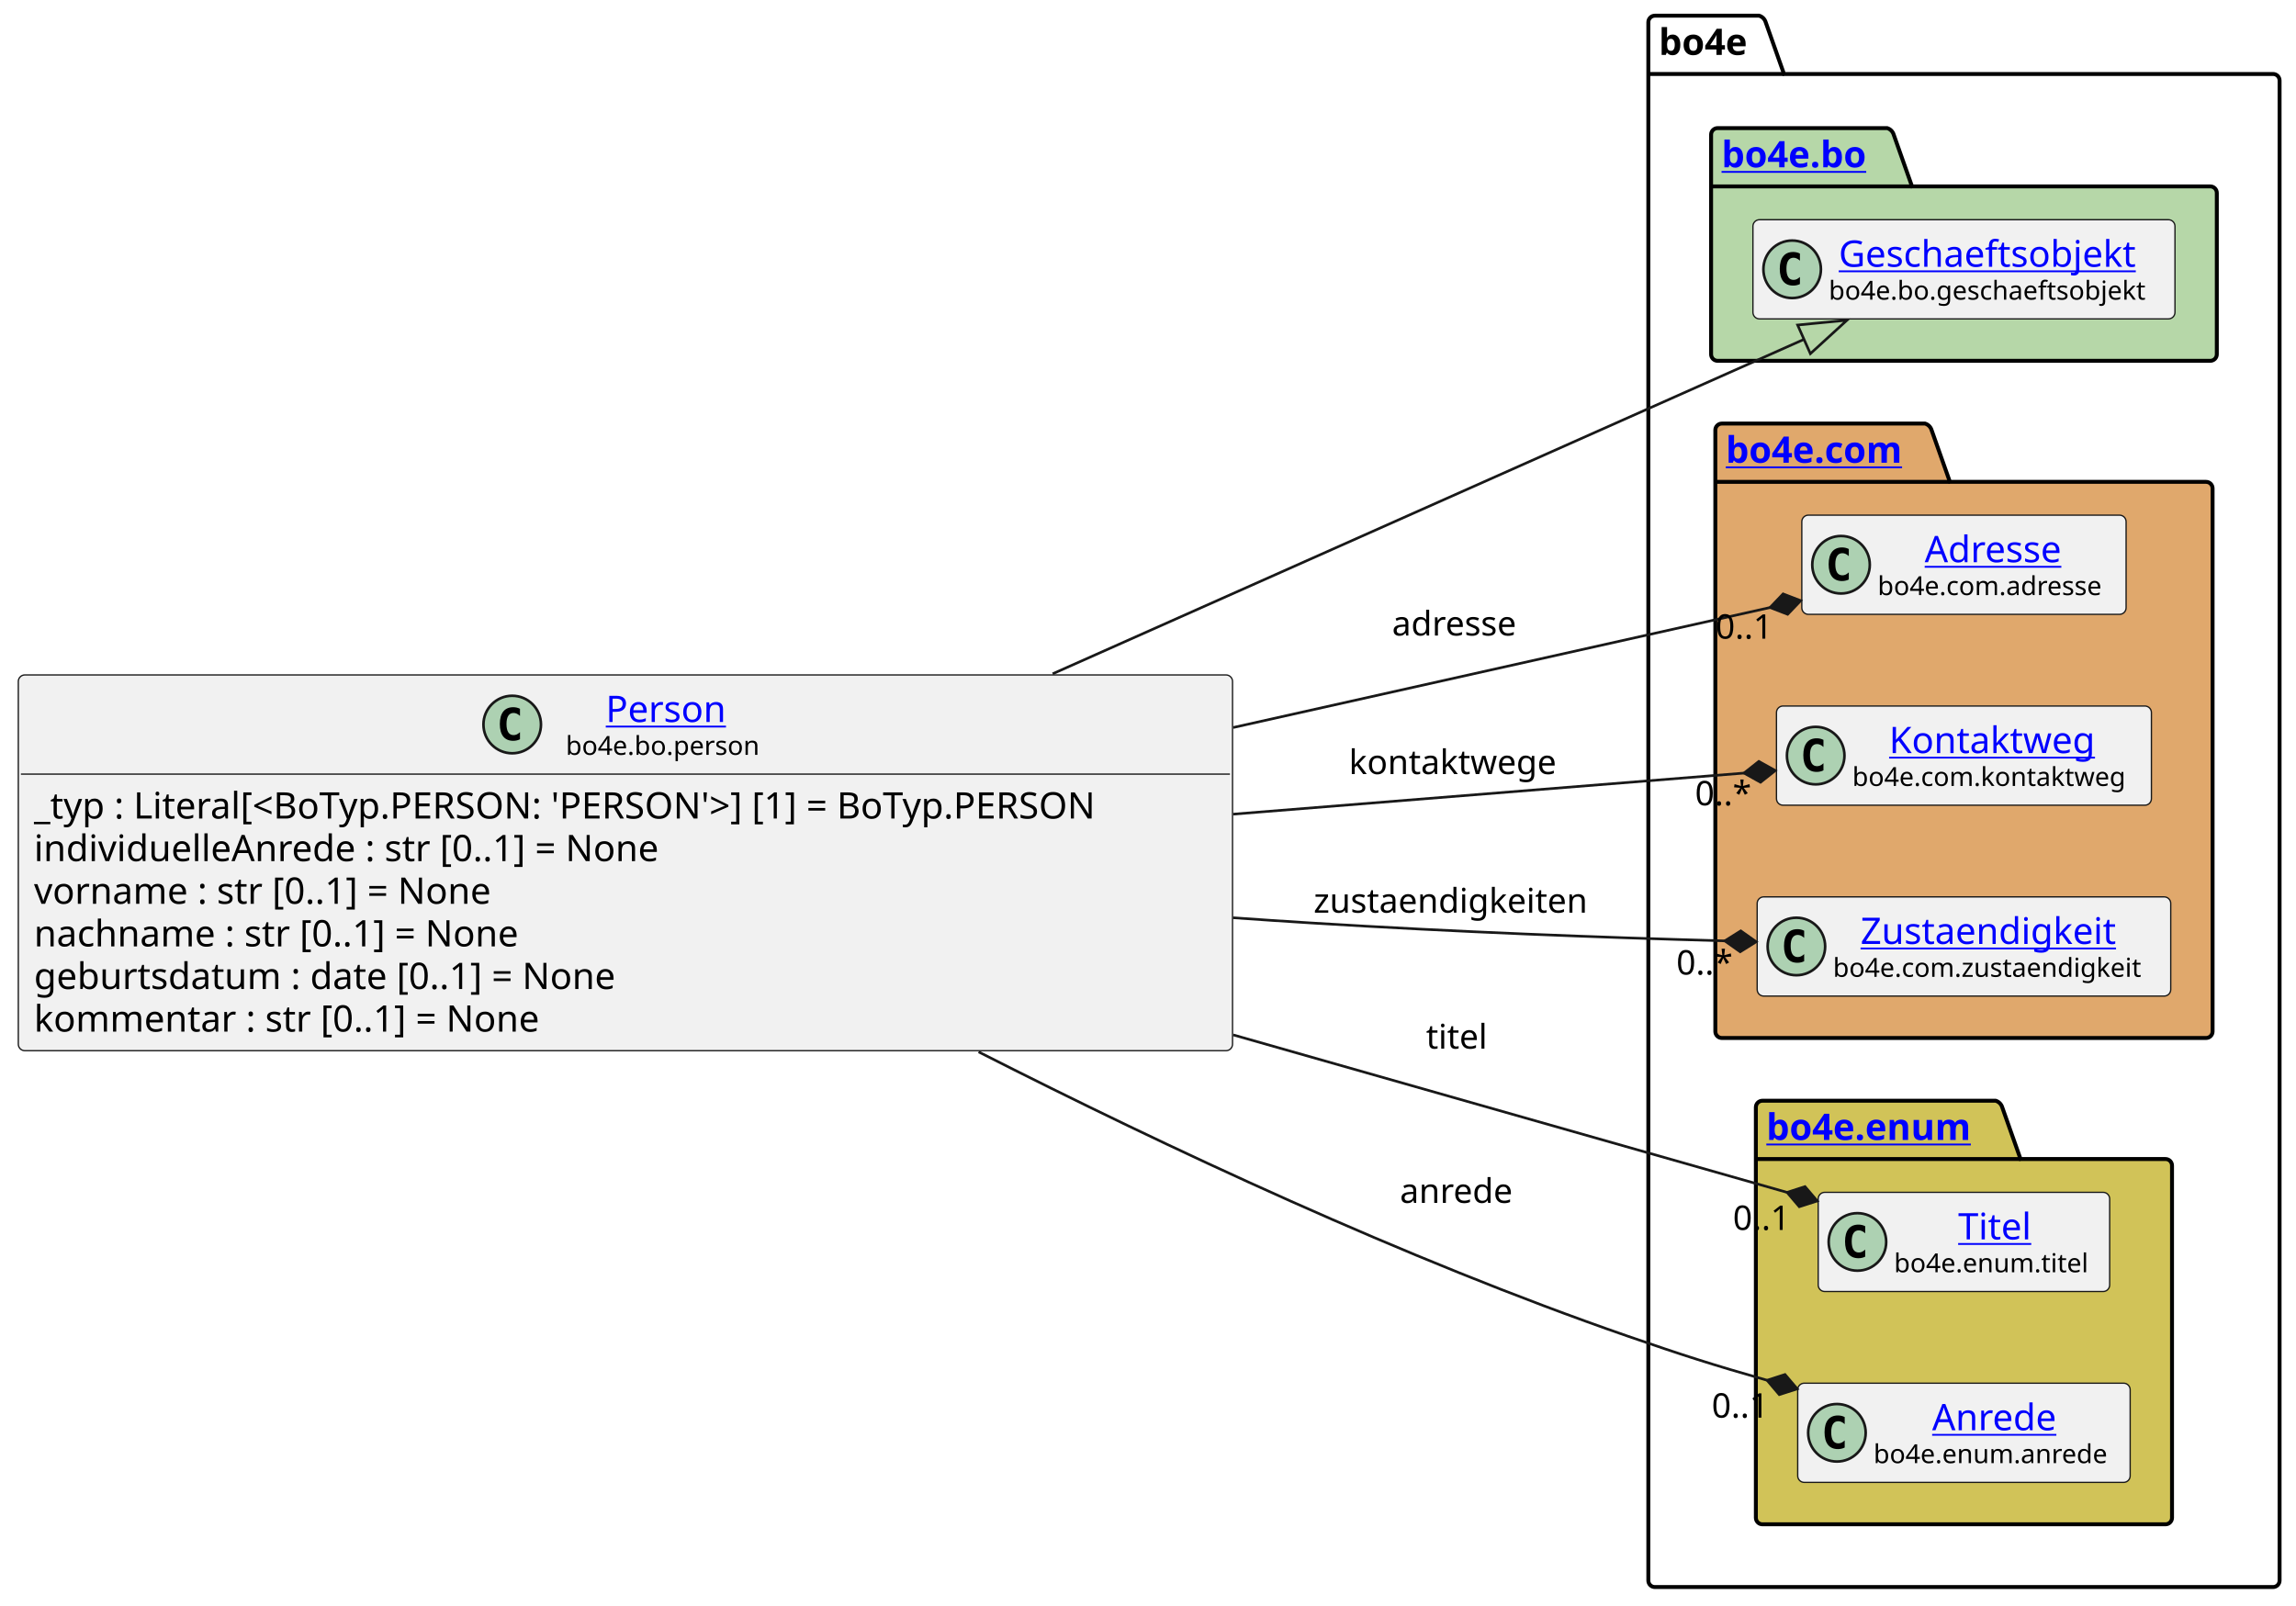
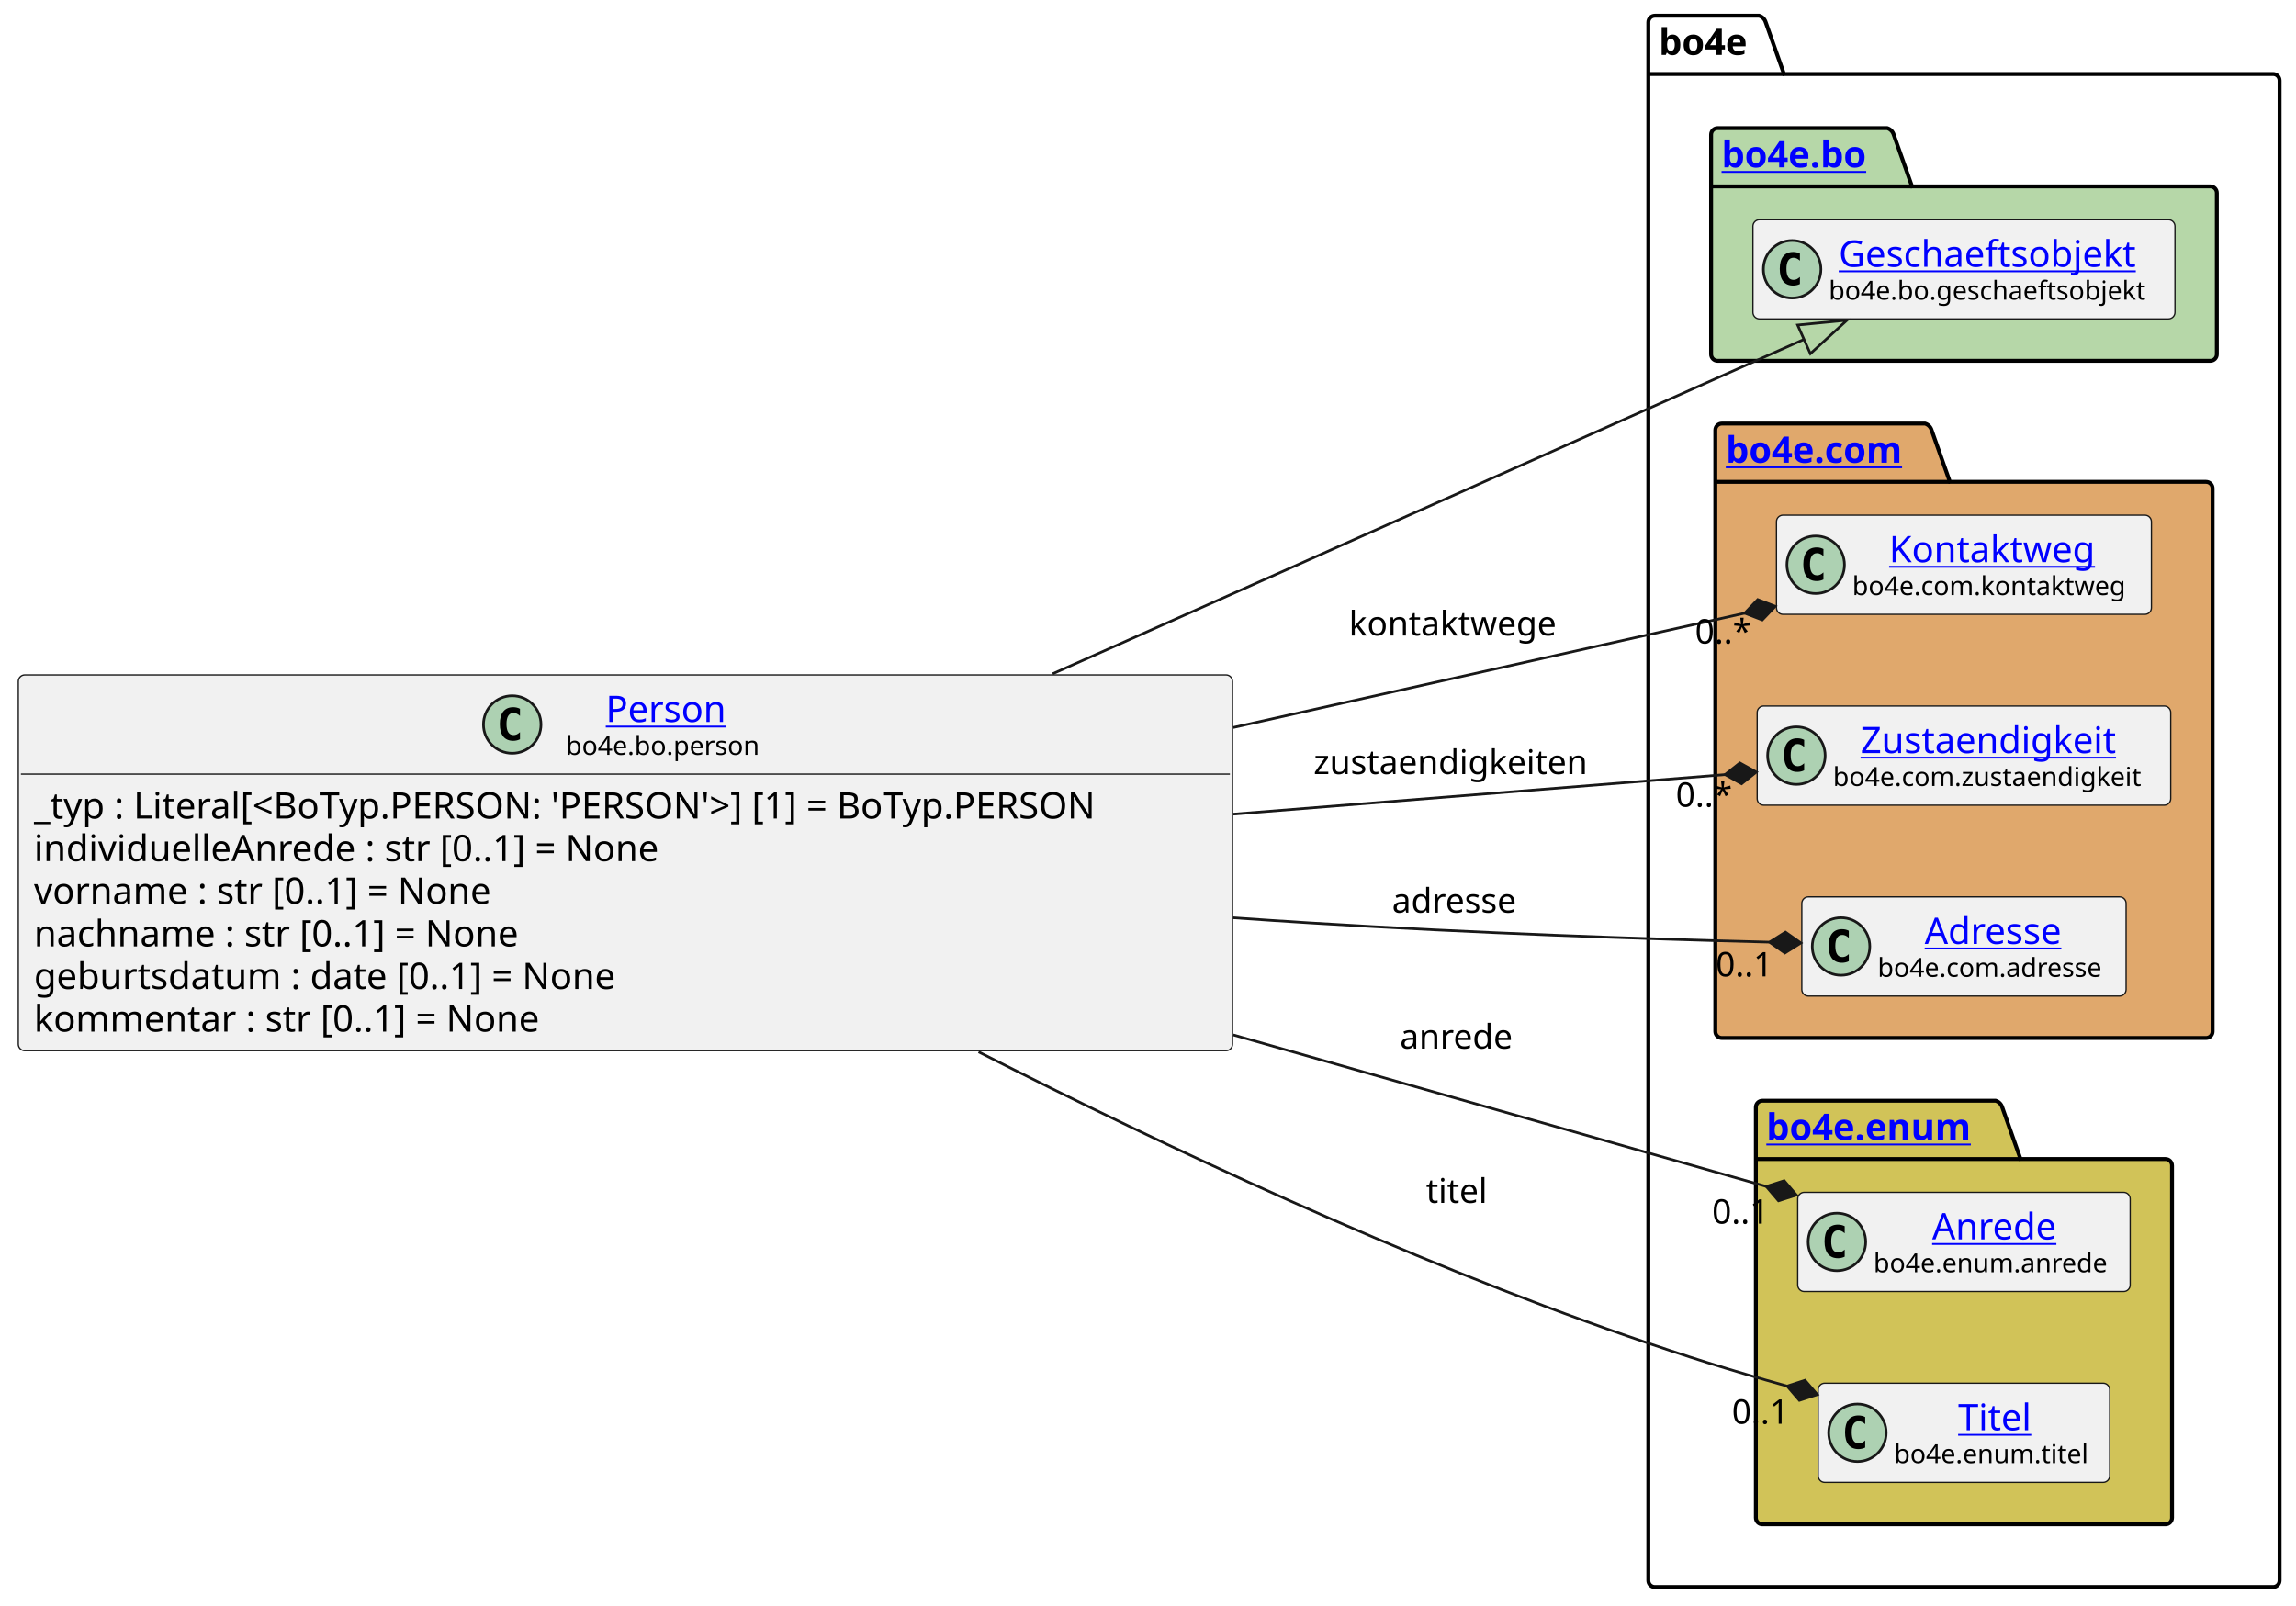
<svg xmlns="http://www.w3.org/2000/svg" xmlns:xlink="http://www.w3.org/1999/xlink" contentStyleType="text/css" data-diagram-type="CLASS" height="614px" preserveAspectRatio="none" style="width:878px;height:614px;background:#FFFFFF;" version="1.1" viewBox="0 0 878 614" width="878px" zoomAndPan="magnify">
  <defs />
  <g>
    <g class="cluster" data-entity="bo4e" data-source-line="13" data-uid="ent0005" id="cluster_bo4e">
      <path d="M632.83,6 L672.706,6 A3.75,3.75 0 0 1 675.206,8.5 L682.206,28.297 L869.22,28.297 A2.5,2.5 0 0 1 871.72,30.797 L871.72,604.5 A2.5,2.5 0 0 1 869.22,607 L632.83,607 A2.5,2.5 0 0 1 630.33,604.5 L630.33,8.5 A2.5,2.5 0 0 1 632.83,6" fill="none" style="stroke:#000000;stroke-width:1.5;" />
      <line style="stroke:#000000;stroke-width:1.5;" x1="630.33" x2="682.206" y1="28.297" y2="28.297" />
      <text fill="#000000" font-family="sans-serif" font-size="14" font-weight="bold" lengthAdjust="spacing" textLength="38.876" x="634.33" y="20.995">bo4e</text>
    </g>
    <g class="cluster" data-entity="bo" data-source-line="12" data-uid="ent0003" id="cluster_bo">
      <path d="M656.83,49 L721.664,49 A3.75,3.75 0 0 1 724.164,51.5 L731.164,71.297 L845.22,71.297 A2.5,2.5 0 0 1 847.72,73.797 L847.72,135.5 A2.5,2.5 0 0 1 845.22,138 L656.83,138 A2.5,2.5 0 0 1 654.33,135.5 L654.33,51.5 A2.5,2.5 0 0 1 656.83,49" fill="#B6D7A8" style="stroke:#000000;stroke-width:1.5;" />
      <line style="stroke:#000000;stroke-width:1.5;" x1="654.33" x2="731.164" y1="71.297" y2="71.297" />
      <a href="file:////home/runner/work/BO4E-python/BO4E-python/docs/../.tox/docs/tmp/html/api/bo4e.bo.html" target="_top" title="file:////home/runner/work/BO4E-python/BO4E-python/docs/../.tox/docs/tmp/html/api/bo4e.bo.html" xlink:actuate="onRequest" xlink:href="file:////home/runner/work/BO4E-python/BO4E-python/docs/../.tox/docs/tmp/html/api/bo4e.bo.html" xlink:show="new" xlink:title="file:////home/runner/work/BO4E-python/BO4E-python/docs/../.tox/docs/tmp/html/api/bo4e.bo.html" xlink:type="simple">
        <text fill="#0000FF" font-family="sans-serif" font-size="14" font-weight="bold" lengthAdjust="spacing" text-decoration="underline" textLength="63.834" x="658.33" y="63.995">bo4e.bo</text>
      </a>
    </g>
    <g class="cluster" data-entity="com" data-source-line="15" data-uid="ent0006" id="cluster_com">
      <path d="M658.45,162 L736.149,162 A3.75,3.75 0 0 1 738.649,164.5 L745.649,184.297 L843.6,184.297 A2.5,2.5 0 0 1 846.1,186.797 L846.1,394.5 A2.5,2.5 0 0 1 843.6,397 L658.45,397 A2.5,2.5 0 0 1 655.95,394.5 L655.95,164.5 A2.5,2.5 0 0 1 658.45,162" fill="#E0A86C" style="stroke:#000000;stroke-width:1.5;" />
      <line style="stroke:#000000;stroke-width:1.5;" x1="655.95" x2="745.649" y1="184.297" y2="184.297" />
      <a href="file:////home/runner/work/BO4E-python/BO4E-python/docs/../.tox/docs/tmp/html/api/bo4e.com.html" target="_top" title="file:////home/runner/work/BO4E-python/BO4E-python/docs/../.tox/docs/tmp/html/api/bo4e.com.html" xlink:actuate="onRequest" xlink:href="file:////home/runner/work/BO4E-python/BO4E-python/docs/../.tox/docs/tmp/html/api/bo4e.com.html" xlink:show="new" xlink:title="file:////home/runner/work/BO4E-python/BO4E-python/docs/../.tox/docs/tmp/html/api/bo4e.com.html" xlink:type="simple">
        <text fill="#0000FF" font-family="sans-serif" font-size="14" font-weight="bold" lengthAdjust="spacing" text-decoration="underline" textLength="76.699" x="659.95" y="176.995">bo4e.com</text>
      </a>
    </g>
    <g class="cluster" data-entity="enum" data-source-line="20" data-uid="ent0010" id="cluster_enum">
      <path d="M673.95,421 L763.161,421 A3.75,3.75 0 0 1 765.661,423.5 L772.661,443.297 L828.09,443.297 A2.5,2.5 0 0 1 830.59,445.797 L830.59,580.5 A2.5,2.5 0 0 1 828.09,583 L673.95,583 A2.5,2.5 0 0 1 671.45,580.5 L671.45,423.5 A2.5,2.5 0 0 1 673.95,421" fill="#D1C358" style="stroke:#000000;stroke-width:1.5;" />
      <line style="stroke:#000000;stroke-width:1.5;" x1="671.45" x2="772.661" y1="443.297" y2="443.297" />
      <a href="file:////home/runner/work/BO4E-python/BO4E-python/docs/../.tox/docs/tmp/html/api/bo4e.enum.html" target="_top" title="file:////home/runner/work/BO4E-python/BO4E-python/docs/../.tox/docs/tmp/html/api/bo4e.enum.html" xlink:actuate="onRequest" xlink:href="file:////home/runner/work/BO4E-python/BO4E-python/docs/../.tox/docs/tmp/html/api/bo4e.enum.html" xlink:show="new" xlink:title="file:////home/runner/work/BO4E-python/BO4E-python/docs/../.tox/docs/tmp/html/api/bo4e.enum.html" xlink:type="simple">
        <text fill="#0000FF" font-family="sans-serif" font-size="14" font-weight="bold" lengthAdjust="spacing" text-decoration="underline" textLength="88.211" x="675.45" y="435.995">bo4e.enum</text>
      </a>
    </g>
    <g class="entity" data-entity="Geschaeftsobjekt" data-source-line="13" data-uid="ent0004" id="entity_Geschaeftsobjekt">
      <rect fill="#F1F1F1" height="37.938" rx="2.5" ry="2.5" style="stroke:#181818;stroke-width:0.5;" width="161.39" x="670.33" y="84.03" />
      <ellipse cx="685.33" cy="102.999" fill="#ADD1B2" rx="11" ry="11" style="stroke:#181818;stroke-width:1;" />
      <path d="M688.299,108.639 Q687.721,108.936 687.08,109.077 Q686.439,109.233 685.736,109.233 Q683.236,109.233 681.908,107.593 Q680.596,105.936 680.596,102.811 Q680.596,99.686 681.908,98.03 Q683.236,96.374 685.736,96.374 Q686.439,96.374 687.08,96.53 Q687.736,96.686 688.299,96.983 L688.299,99.702 Q687.674,99.124 687.08,98.858 Q686.486,98.577 685.861,98.577 Q684.518,98.577 683.83,99.655 Q683.143,100.718 683.143,102.811 Q683.143,104.905 683.83,105.983 Q684.518,107.046 685.861,107.046 Q686.486,107.046 687.08,106.78 Q687.674,106.499 688.299,105.921 L688.299,108.639 Z " fill="#000000" />
      <a href="file:////home/runner/work/BO4E-python/BO4E-python/docs/../.tox/docs/tmp/html/api/bo4e.bo.html#bo4e.bo.geschaeftsobjekt.Geschaeftsobjekt" target="_top" title="file:////home/runner/work/BO4E-python/BO4E-python/docs/../.tox/docs/tmp/html/api/bo4e.bo.html#bo4e.bo.geschaeftsobjekt.Geschaeftsobjekt" xlink:actuate="onRequest" xlink:href="file:////home/runner/work/BO4E-python/BO4E-python/docs/../.tox/docs/tmp/html/api/bo4e.bo.html#bo4e.bo.geschaeftsobjekt.Geschaeftsobjekt" xlink:show="new" xlink:title="file:////home/runner/work/BO4E-python/BO4E-python/docs/../.tox/docs/tmp/html/api/bo4e.bo.html#bo4e.bo.geschaeftsobjekt.Geschaeftsobjekt" xlink:type="simple">
        <text fill="#0000FF" font-family="sans-serif" font-size="14" lengthAdjust="spacing" text-decoration="underline" textLength="121.782" x="703.134" y="102.025">Geschaeftsobjekt</text>
      </a>
      <text fill="#000000" font-family="sans-serif" font-size="10" lengthAdjust="spacing" textLength="129.39" x="699.33" y="114.609">bo4e.bo.geschaeftsobjekt</text>
    </g>
-     <g class="entity" data-entity="Adresse" data-source-line="16" data-uid="ent0007" id="entity_Adresse">
-       <rect fill="#F1F1F1" height="37.938" rx="2.5" ry="2.5" style="stroke:#181818;stroke-width:0.5;" width="124.007" x="689.02" y="197.03" />
-       <ellipse cx="704.02" cy="215.999" fill="#ADD1B2" rx="11" ry="11" style="stroke:#181818;stroke-width:1;" />
-       <path d="M706.989,221.639 Q706.411,221.936 705.77,222.077 Q705.129,222.233 704.426,222.233 Q701.926,222.233 700.598,220.593 Q699.286,218.936 699.286,215.811 Q699.286,212.686 700.598,211.03 Q701.926,209.374 704.426,209.374 Q705.129,209.374 705.77,209.53 Q706.426,209.686 706.989,209.983 L706.989,212.702 Q706.364,212.124 705.77,211.858 Q705.176,211.577 704.551,211.577 Q703.207,211.577 702.52,212.655 Q701.832,213.718 701.832,215.811 Q701.832,217.905 702.52,218.983 Q703.207,220.046 704.551,220.046 Q705.176,220.046 705.77,219.78 Q706.364,219.499 706.989,218.921 L706.989,221.639 Z " fill="#000000" />
+     <g class="entity" data-entity="Kontaktweg" data-source-line="16" data-uid="ent0007" id="entity_Kontaktweg">
+       <rect fill="#F1F1F1" height="37.938" rx="2.5" ry="2.5" style="stroke:#181818;stroke-width:0.5;" width="143.382" x="679.33" y="197.03" />
+       <ellipse cx="694.33" cy="215.999" fill="#ADD1B2" rx="11" ry="11" style="stroke:#181818;stroke-width:1;" />
+       <path d="M697.299,221.639 Q696.721,221.936 696.08,222.077 Q695.439,222.233 694.736,222.233 Q692.236,222.233 690.908,220.593 Q689.596,218.936 689.596,215.811 Q689.596,212.686 690.908,211.03 Q692.236,209.374 694.736,209.374 Q695.439,209.374 696.08,209.53 Q696.736,209.686 697.299,209.983 L697.299,212.702 Q696.674,212.124 696.08,211.858 Q695.486,211.577 694.861,211.577 Q693.518,211.577 692.83,212.655 Q692.143,213.718 692.143,215.811 Q692.143,217.905 692.83,218.983 Q693.518,220.046 694.861,220.046 Q695.486,220.046 696.08,219.78 Q696.674,219.499 697.299,218.921 L697.299,221.639 Z " fill="#000000" />
+       <a href="file:////home/runner/work/BO4E-python/BO4E-python/docs/../.tox/docs/tmp/html/api/bo4e.com.html#bo4e.com.kontaktweg.Kontaktweg" target="_top" title="file:////home/runner/work/BO4E-python/BO4E-python/docs/../.tox/docs/tmp/html/api/bo4e.com.html#bo4e.com.kontaktweg.Kontaktweg" xlink:actuate="onRequest" xlink:href="file:////home/runner/work/BO4E-python/BO4E-python/docs/../.tox/docs/tmp/html/api/bo4e.com.html#bo4e.com.kontaktweg.Kontaktweg" xlink:show="new" xlink:title="file:////home/runner/work/BO4E-python/BO4E-python/docs/../.tox/docs/tmp/html/api/bo4e.com.html#bo4e.com.kontaktweg.Kontaktweg" xlink:type="simple">
+         <text fill="#0000FF" font-family="sans-serif" font-size="14" lengthAdjust="spacing" text-decoration="underline" textLength="83.234" x="722.404" y="215.025">Kontaktweg</text>
+       </a>
+       <text fill="#000000" font-family="sans-serif" font-size="10" lengthAdjust="spacing" textLength="111.382" x="708.33" y="227.609">bo4e.com.kontaktweg</text>
+     </g>
+     <g class="entity" data-entity="Zustaendigkeit" data-source-line="17" data-uid="ent0008" id="entity_Zustaendigkeit">
+       <rect fill="#F1F1F1" height="37.938" rx="2.5" ry="2.5" style="stroke:#181818;stroke-width:0.5;" width="158.148" x="671.95" y="270.03" />
+       <ellipse cx="686.95" cy="288.999" fill="#ADD1B2" rx="11" ry="11" style="stroke:#181818;stroke-width:1;" />
+       <path d="M689.919,294.639 Q689.341,294.936 688.7,295.077 Q688.059,295.233 687.356,295.233 Q684.856,295.233 683.528,293.592 Q682.216,291.936 682.216,288.811 Q682.216,285.686 683.528,284.03 Q684.856,282.374 687.356,282.374 Q688.059,282.374 688.7,282.53 Q689.356,282.686 689.919,282.983 L689.919,285.702 Q689.294,285.124 688.7,284.858 Q688.106,284.577 687.481,284.577 Q686.138,284.577 685.45,285.655 Q684.763,286.717 684.763,288.811 Q684.763,290.905 685.45,291.983 Q686.138,293.046 687.481,293.046 Q688.106,293.046 688.7,292.78 Q689.294,292.499 689.919,291.921 L689.919,294.639 Z " fill="#000000" />
+       <a href="file:////home/runner/work/BO4E-python/BO4E-python/docs/../.tox/docs/tmp/html/api/bo4e.com.html#bo4e.com.zustaendigkeit.Zustaendigkeit" target="_top" title="file:////home/runner/work/BO4E-python/BO4E-python/docs/../.tox/docs/tmp/html/api/bo4e.com.html#bo4e.com.zustaendigkeit.Zustaendigkeit" xlink:actuate="onRequest" xlink:href="file:////home/runner/work/BO4E-python/BO4E-python/docs/../.tox/docs/tmp/html/api/bo4e.com.html#bo4e.com.zustaendigkeit.Zustaendigkeit" xlink:show="new" xlink:title="file:////home/runner/work/BO4E-python/BO4E-python/docs/../.tox/docs/tmp/html/api/bo4e.com.html#bo4e.com.zustaendigkeit.Zustaendigkeit" xlink:type="simple">
+         <text fill="#0000FF" font-family="sans-serif" font-size="14" lengthAdjust="spacing" text-decoration="underline" textLength="105.075" x="711.486" y="288.025">Zustaendigkeit</text>
+       </a>
+       <text fill="#000000" font-family="sans-serif" font-size="10" lengthAdjust="spacing" textLength="126.147" x="700.95" y="300.609">bo4e.com.zustaendigkeit</text>
+     </g>
+     <g class="entity" data-entity="Adresse" data-source-line="18" data-uid="ent0009" id="entity_Adresse">
+       <rect fill="#F1F1F1" height="37.938" rx="2.5" ry="2.5" style="stroke:#181818;stroke-width:0.5;" width="124.007" x="689.02" y="343.03" />
+       <ellipse cx="704.02" cy="361.999" fill="#ADD1B2" rx="11" ry="11" style="stroke:#181818;stroke-width:1;" />
+       <path d="M706.989,367.639 Q706.411,367.936 705.77,368.077 Q705.129,368.233 704.426,368.233 Q701.926,368.233 700.598,366.592 Q699.286,364.936 699.286,361.811 Q699.286,358.686 700.598,357.03 Q701.926,355.374 704.426,355.374 Q705.129,355.374 705.77,355.53 Q706.426,355.686 706.989,355.983 L706.989,358.702 Q706.364,358.124 705.77,357.858 Q705.176,357.577 704.551,357.577 Q703.207,357.577 702.52,358.655 Q701.832,359.717 701.832,361.811 Q701.832,363.905 702.52,364.983 Q703.207,366.046 704.551,366.046 Q705.176,366.046 705.77,365.78 Q706.364,365.499 706.989,364.921 L706.989,367.639 Z " fill="#000000" />
      <a href="file:////home/runner/work/BO4E-python/BO4E-python/docs/../.tox/docs/tmp/html/api/bo4e.com.html#bo4e.com.adresse.Adresse" target="_top" title="file:////home/runner/work/BO4E-python/BO4E-python/docs/../.tox/docs/tmp/html/api/bo4e.com.html#bo4e.com.adresse.Adresse" xlink:actuate="onRequest" xlink:href="file:////home/runner/work/BO4E-python/BO4E-python/docs/../.tox/docs/tmp/html/api/bo4e.com.html#bo4e.com.adresse.Adresse" xlink:show="new" xlink:title="file:////home/runner/work/BO4E-python/BO4E-python/docs/../.tox/docs/tmp/html/api/bo4e.com.html#bo4e.com.adresse.Adresse" xlink:type="simple">
-         <text fill="#0000FF" font-family="sans-serif" font-size="14" lengthAdjust="spacing" text-decoration="underline" textLength="56.034" x="736.006" y="215.025">Adresse</text>
+         <text fill="#0000FF" font-family="sans-serif" font-size="14" lengthAdjust="spacing" text-decoration="underline" textLength="56.034" x="736.006" y="361.025">Adresse</text>
      </a>
-       <text fill="#000000" font-family="sans-serif" font-size="10" lengthAdjust="spacing" textLength="92.007" x="718.02" y="227.609">bo4e.com.adresse</text>
+       <text fill="#000000" font-family="sans-serif" font-size="10" lengthAdjust="spacing" textLength="92.007" x="718.02" y="373.609">bo4e.com.adresse</text>
    </g>
-     <g class="entity" data-entity="Kontaktweg" data-source-line="17" data-uid="ent0008" id="entity_Kontaktweg">
-       <rect fill="#F1F1F1" height="37.938" rx="2.5" ry="2.5" style="stroke:#181818;stroke-width:0.5;" width="143.382" x="679.33" y="270.03" />
-       <ellipse cx="694.33" cy="288.999" fill="#ADD1B2" rx="11" ry="11" style="stroke:#181818;stroke-width:1;" />
-       <path d="M697.299,294.639 Q696.721,294.936 696.08,295.077 Q695.439,295.233 694.736,295.233 Q692.236,295.233 690.908,293.592 Q689.596,291.936 689.596,288.811 Q689.596,285.686 690.908,284.03 Q692.236,282.374 694.736,282.374 Q695.439,282.374 696.08,282.53 Q696.736,282.686 697.299,282.983 L697.299,285.702 Q696.674,285.124 696.08,284.858 Q695.486,284.577 694.861,284.577 Q693.518,284.577 692.83,285.655 Q692.143,286.717 692.143,288.811 Q692.143,290.905 692.83,291.983 Q693.518,293.046 694.861,293.046 Q695.486,293.046 696.08,292.78 Q696.674,292.499 697.299,291.921 L697.299,294.639 Z " fill="#000000" />
-       <a href="file:////home/runner/work/BO4E-python/BO4E-python/docs/../.tox/docs/tmp/html/api/bo4e.com.html#bo4e.com.kontaktweg.Kontaktweg" target="_top" title="file:////home/runner/work/BO4E-python/BO4E-python/docs/../.tox/docs/tmp/html/api/bo4e.com.html#bo4e.com.kontaktweg.Kontaktweg" xlink:actuate="onRequest" xlink:href="file:////home/runner/work/BO4E-python/BO4E-python/docs/../.tox/docs/tmp/html/api/bo4e.com.html#bo4e.com.kontaktweg.Kontaktweg" xlink:show="new" xlink:title="file:////home/runner/work/BO4E-python/BO4E-python/docs/../.tox/docs/tmp/html/api/bo4e.com.html#bo4e.com.kontaktweg.Kontaktweg" xlink:type="simple">
-         <text fill="#0000FF" font-family="sans-serif" font-size="14" lengthAdjust="spacing" text-decoration="underline" textLength="83.234" x="722.404" y="288.025">Kontaktweg</text>
+     <g class="entity" data-entity="Anrede" data-source-line="21" data-uid="ent0011" id="entity_Anrede">
+       <rect fill="#F1F1F1" height="37.938" rx="2.5" ry="2.5" style="stroke:#181818;stroke-width:0.5;" width="127.137" x="687.45" y="456.03" />
+       <ellipse cx="702.45" cy="474.999" fill="#ADD1B2" rx="11" ry="11" style="stroke:#181818;stroke-width:1;" />
+       <path d="M705.419,480.639 Q704.841,480.936 704.2,481.077 Q703.559,481.233 702.856,481.233 Q700.356,481.233 699.028,479.592 Q697.716,477.936 697.716,474.811 Q697.716,471.686 699.028,470.03 Q700.356,468.374 702.856,468.374 Q703.559,468.374 704.2,468.53 Q704.856,468.686 705.419,468.983 L705.419,471.702 Q704.794,471.124 704.2,470.858 Q703.606,470.577 702.981,470.577 Q701.638,470.577 700.95,471.655 Q700.263,472.717 700.263,474.811 Q700.263,476.905 700.95,477.983 Q701.638,479.046 702.981,479.046 Q703.606,479.046 704.2,478.78 Q704.794,478.499 705.419,477.921 L705.419,480.639 Z " fill="#000000" />
+       <a href="file:////home/runner/work/BO4E-python/BO4E-python/docs/../.tox/docs/tmp/html/api/bo4e.enum.html#bo4e.enum.anrede.Anrede" target="_top" title="file:////home/runner/work/BO4E-python/BO4E-python/docs/../.tox/docs/tmp/html/api/bo4e.enum.html#bo4e.enum.anrede.Anrede" xlink:actuate="onRequest" xlink:href="file:////home/runner/work/BO4E-python/BO4E-python/docs/../.tox/docs/tmp/html/api/bo4e.enum.html#bo4e.enum.anrede.Anrede" xlink:show="new" xlink:title="file:////home/runner/work/BO4E-python/BO4E-python/docs/../.tox/docs/tmp/html/api/bo4e.enum.html#bo4e.enum.anrede.Anrede" xlink:type="simple">
+         <text fill="#0000FF" font-family="sans-serif" font-size="14" lengthAdjust="spacing" text-decoration="underline" textLength="50.319" x="738.859" y="474.025">Anrede</text>
      </a>
-       <text fill="#000000" font-family="sans-serif" font-size="10" lengthAdjust="spacing" textLength="111.382" x="708.33" y="300.609">bo4e.com.kontaktweg</text>
+       <text fill="#000000" font-family="sans-serif" font-size="10" lengthAdjust="spacing" textLength="95.137" x="716.45" y="486.609">bo4e.enum.anrede</text>
    </g>
-     <g class="entity" data-entity="Zustaendigkeit" data-source-line="18" data-uid="ent0009" id="entity_Zustaendigkeit">
-       <rect fill="#F1F1F1" height="37.938" rx="2.5" ry="2.5" style="stroke:#181818;stroke-width:0.5;" width="158.148" x="671.95" y="343.03" />
-       <ellipse cx="686.95" cy="361.999" fill="#ADD1B2" rx="11" ry="11" style="stroke:#181818;stroke-width:1;" />
-       <path d="M689.919,367.639 Q689.341,367.936 688.7,368.077 Q688.059,368.233 687.356,368.233 Q684.856,368.233 683.528,366.592 Q682.216,364.936 682.216,361.811 Q682.216,358.686 683.528,357.03 Q684.856,355.374 687.356,355.374 Q688.059,355.374 688.7,355.53 Q689.356,355.686 689.919,355.983 L689.919,358.702 Q689.294,358.124 688.7,357.858 Q688.106,357.577 687.481,357.577 Q686.138,357.577 685.45,358.655 Q684.763,359.717 684.763,361.811 Q684.763,363.905 685.45,364.983 Q686.138,366.046 687.481,366.046 Q688.106,366.046 688.7,365.78 Q689.294,365.499 689.919,364.921 L689.919,367.639 Z " fill="#000000" />
-       <a href="file:////home/runner/work/BO4E-python/BO4E-python/docs/../.tox/docs/tmp/html/api/bo4e.com.html#bo4e.com.zustaendigkeit.Zustaendigkeit" target="_top" title="file:////home/runner/work/BO4E-python/BO4E-python/docs/../.tox/docs/tmp/html/api/bo4e.com.html#bo4e.com.zustaendigkeit.Zustaendigkeit" xlink:actuate="onRequest" xlink:href="file:////home/runner/work/BO4E-python/BO4E-python/docs/../.tox/docs/tmp/html/api/bo4e.com.html#bo4e.com.zustaendigkeit.Zustaendigkeit" xlink:show="new" xlink:title="file:////home/runner/work/BO4E-python/BO4E-python/docs/../.tox/docs/tmp/html/api/bo4e.com.html#bo4e.com.zustaendigkeit.Zustaendigkeit" xlink:type="simple">
-         <text fill="#0000FF" font-family="sans-serif" font-size="14" lengthAdjust="spacing" text-decoration="underline" textLength="105.075" x="711.486" y="361.025">Zustaendigkeit</text>
+     <g class="entity" data-entity="Titel" data-source-line="22" data-uid="ent0012" id="entity_Titel">
+       <rect fill="#F1F1F1" height="37.938" rx="2.5" ry="2.5" style="stroke:#181818;stroke-width:0.5;" width="111.458" x="695.29" y="529.03" />
+       <ellipse cx="710.29" cy="547.999" fill="#ADD1B2" rx="11" ry="11" style="stroke:#181818;stroke-width:1;" />
+       <path d="M713.259,553.639 Q712.681,553.936 712.04,554.077 Q711.399,554.233 710.696,554.233 Q708.196,554.233 706.868,552.592 Q705.556,550.936 705.556,547.811 Q705.556,544.686 706.868,543.03 Q708.196,541.374 710.696,541.374 Q711.399,541.374 712.04,541.53 Q712.696,541.686 713.259,541.983 L713.259,544.702 Q712.634,544.124 712.04,543.858 Q711.446,543.577 710.821,543.577 Q709.477,543.577 708.79,544.655 Q708.102,545.717 708.102,547.811 Q708.102,549.905 708.79,550.983 Q709.477,552.046 710.821,552.046 Q711.446,552.046 712.04,551.78 Q712.634,551.499 713.259,550.921 L713.259,553.639 Z " fill="#000000" />
+       <a href="file:////home/runner/work/BO4E-python/BO4E-python/docs/../.tox/docs/tmp/html/api/bo4e.enum.html#bo4e.enum.titel.Titel" target="_top" title="file:////home/runner/work/BO4E-python/BO4E-python/docs/../.tox/docs/tmp/html/api/bo4e.enum.html#bo4e.enum.titel.Titel" xlink:actuate="onRequest" xlink:href="file:////home/runner/work/BO4E-python/BO4E-python/docs/../.tox/docs/tmp/html/api/bo4e.enum.html#bo4e.enum.titel.Titel" xlink:show="new" xlink:title="file:////home/runner/work/BO4E-python/BO4E-python/docs/../.tox/docs/tmp/html/api/bo4e.enum.html#bo4e.enum.titel.Titel" xlink:type="simple">
+         <text fill="#0000FF" font-family="sans-serif" font-size="14" lengthAdjust="spacing" text-decoration="underline" textLength="30.434" x="748.802" y="547.025">Titel</text>
      </a>
-       <text fill="#000000" font-family="sans-serif" font-size="10" lengthAdjust="spacing" textLength="126.147" x="700.95" y="373.609">bo4e.com.zustaendigkeit</text>
-     </g>
-     <g class="entity" data-entity="Titel" data-source-line="21" data-uid="ent0011" id="entity_Titel">
-       <rect fill="#F1F1F1" height="37.938" rx="2.5" ry="2.5" style="stroke:#181818;stroke-width:0.5;" width="111.458" x="695.29" y="456.03" />
-       <ellipse cx="710.29" cy="474.999" fill="#ADD1B2" rx="11" ry="11" style="stroke:#181818;stroke-width:1;" />
-       <path d="M713.259,480.639 Q712.681,480.936 712.04,481.077 Q711.399,481.233 710.696,481.233 Q708.196,481.233 706.868,479.592 Q705.556,477.936 705.556,474.811 Q705.556,471.686 706.868,470.03 Q708.196,468.374 710.696,468.374 Q711.399,468.374 712.04,468.53 Q712.696,468.686 713.259,468.983 L713.259,471.702 Q712.634,471.124 712.04,470.858 Q711.446,470.577 710.821,470.577 Q709.477,470.577 708.79,471.655 Q708.102,472.717 708.102,474.811 Q708.102,476.905 708.79,477.983 Q709.477,479.046 710.821,479.046 Q711.446,479.046 712.04,478.78 Q712.634,478.499 713.259,477.921 L713.259,480.639 Z " fill="#000000" />
-       <a href="file:////home/runner/work/BO4E-python/BO4E-python/docs/../.tox/docs/tmp/html/api/bo4e.enum.html#bo4e.enum.titel.Titel" target="_top" title="file:////home/runner/work/BO4E-python/BO4E-python/docs/../.tox/docs/tmp/html/api/bo4e.enum.html#bo4e.enum.titel.Titel" xlink:actuate="onRequest" xlink:href="file:////home/runner/work/BO4E-python/BO4E-python/docs/../.tox/docs/tmp/html/api/bo4e.enum.html#bo4e.enum.titel.Titel" xlink:show="new" xlink:title="file:////home/runner/work/BO4E-python/BO4E-python/docs/../.tox/docs/tmp/html/api/bo4e.enum.html#bo4e.enum.titel.Titel" xlink:type="simple">
-         <text fill="#0000FF" font-family="sans-serif" font-size="14" lengthAdjust="spacing" text-decoration="underline" textLength="30.434" x="748.802" y="474.025">Titel</text>
-       </a>
-       <text fill="#000000" font-family="sans-serif" font-size="10" lengthAdjust="spacing" textLength="79.458" x="724.29" y="486.609">bo4e.enum.titel</text>
-     </g>
-     <g class="entity" data-entity="Anrede" data-source-line="22" data-uid="ent0012" id="entity_Anrede">
-       <rect fill="#F1F1F1" height="37.938" rx="2.5" ry="2.5" style="stroke:#181818;stroke-width:0.5;" width="127.137" x="687.45" y="529.03" />
-       <ellipse cx="702.45" cy="547.999" fill="#ADD1B2" rx="11" ry="11" style="stroke:#181818;stroke-width:1;" />
-       <path d="M705.419,553.639 Q704.841,553.936 704.2,554.077 Q703.559,554.233 702.856,554.233 Q700.356,554.233 699.028,552.592 Q697.716,550.936 697.716,547.811 Q697.716,544.686 699.028,543.03 Q700.356,541.374 702.856,541.374 Q703.559,541.374 704.2,541.53 Q704.856,541.686 705.419,541.983 L705.419,544.702 Q704.794,544.124 704.2,543.858 Q703.606,543.577 702.981,543.577 Q701.638,543.577 700.95,544.655 Q700.263,545.717 700.263,547.811 Q700.263,549.905 700.95,550.983 Q701.638,552.046 702.981,552.046 Q703.606,552.046 704.2,551.78 Q704.794,551.499 705.419,550.921 L705.419,553.639 Z " fill="#000000" />
-       <a href="file:////home/runner/work/BO4E-python/BO4E-python/docs/../.tox/docs/tmp/html/api/bo4e.enum.html#bo4e.enum.anrede.Anrede" target="_top" title="file:////home/runner/work/BO4E-python/BO4E-python/docs/../.tox/docs/tmp/html/api/bo4e.enum.html#bo4e.enum.anrede.Anrede" xlink:actuate="onRequest" xlink:href="file:////home/runner/work/BO4E-python/BO4E-python/docs/../.tox/docs/tmp/html/api/bo4e.enum.html#bo4e.enum.anrede.Anrede" xlink:show="new" xlink:title="file:////home/runner/work/BO4E-python/BO4E-python/docs/../.tox/docs/tmp/html/api/bo4e.enum.html#bo4e.enum.anrede.Anrede" xlink:type="simple">
-         <text fill="#0000FF" font-family="sans-serif" font-size="14" lengthAdjust="spacing" text-decoration="underline" textLength="50.319" x="738.859" y="547.025">Anrede</text>
-       </a>
-       <text fill="#000000" font-family="sans-serif" font-size="10" lengthAdjust="spacing" textLength="95.137" x="716.45" y="559.609">bo4e.enum.anrede</text>
+       <text fill="#000000" font-family="sans-serif" font-size="10" lengthAdjust="spacing" textLength="79.458" x="724.29" y="559.609">bo4e.enum.titel</text>
    </g>
    <g class="entity" data-entity="Person" data-source-line="3" data-uid="ent0002" id="entity_Person">
      <rect fill="#F1F1F1" height="143.719" rx="2.5" ry="2.5" style="stroke:#181818;stroke-width:0.5;" width="464.327" x="7" y="258.14" />
      <ellipse cx="195.873" cy="277.109" fill="#ADD1B2" rx="11" ry="11" style="stroke:#181818;stroke-width:1;" />
      <path d="M198.842,282.749 Q198.264,283.046 197.623,283.187 Q196.982,283.343 196.279,283.343 Q193.779,283.343 192.451,281.702 Q191.139,280.046 191.139,276.921 Q191.139,273.796 192.451,272.14 Q193.779,270.484 196.279,270.484 Q196.982,270.484 197.623,270.64 Q198.279,270.796 198.842,271.093 L198.842,273.812 Q198.217,273.234 197.623,272.968 Q197.029,272.687 196.404,272.687 Q195.06,272.687 194.373,273.765 Q193.685,274.827 193.685,276.921 Q193.685,279.015 194.373,280.093 Q195.06,281.156 196.404,281.156 Q197.029,281.156 197.623,280.89 Q198.217,280.609 198.842,280.031 L198.842,282.749 Z " fill="#000000" />
      <a href="file:////home/runner/work/BO4E-python/BO4E-python/docs/../.tox/docs/tmp/html/api/bo4e.bo.html#bo4e.bo.person.Person" target="_top" title="file:////home/runner/work/BO4E-python/BO4E-python/docs/../.tox/docs/tmp/html/api/bo4e.bo.html#bo4e.bo.person.Person" xlink:actuate="onRequest" xlink:href="file:////home/runner/work/BO4E-python/BO4E-python/docs/../.tox/docs/tmp/html/api/bo4e.bo.html#bo4e.bo.person.Person" xlink:show="new" xlink:title="file:////home/runner/work/BO4E-python/BO4E-python/docs/../.tox/docs/tmp/html/api/bo4e.bo.html#bo4e.bo.person.Person" xlink:type="simple">
        <text fill="#0000FF" font-family="sans-serif" font-size="14" lengthAdjust="spacing" text-decoration="underline" textLength="47.544" x="231.642" y="276.135">Person</text>
      </a>
      <text fill="#000000" font-family="sans-serif" font-size="10" lengthAdjust="spacing" textLength="78.081" x="216.373" y="288.719">bo4e.bo.person</text>
      <line style="stroke:#181818;stroke-width:0.5;" x1="8" x2="470.327" y1="296.077" y2="296.077" />
      <text fill="#000000" font-family="sans-serif" font-size="14" lengthAdjust="spacing" textLength="452.327" x="13" y="313.073">_typ : Literal[&lt;BoTyp.PERSON: 'PERSON'&gt;] [1] = BoTyp.PERSON</text>
      <text fill="#000000" font-family="sans-serif" font-size="14" lengthAdjust="spacing" textLength="262.199" x="13" y="329.37">individuelleAnrede : str [0..1] = None</text>
      <text fill="#000000" font-family="sans-serif" font-size="14" lengthAdjust="spacing" textLength="193.71" x="13" y="345.666">vorname : str [0..1] = None</text>
      <text fill="#000000" font-family="sans-serif" font-size="14" lengthAdjust="spacing" textLength="205.126" x="13" y="361.963">nachname : str [0..1] = None</text>
      <text fill="#000000" font-family="sans-serif" font-size="14" lengthAdjust="spacing" textLength="243.694" x="13" y="378.26">geburtsdatum : date [0..1] = None</text>
      <text fill="#000000" font-family="sans-serif" font-size="14" lengthAdjust="spacing" textLength="212.659" x="13" y="394.557">kommentar : str [0..1] = None</text>
    </g>
    <g class="link" data-entity-1="Person" data-entity-2="Geschaeftsobjekt" data-source-line="25" data-uid="lnk13" id="link_Person_Geschaeftsobjekt">
      <path codeLine="25" d="M402.54,257.71 C508.65,210.47 623.066,159.52 689.856,129.79" fill="none" id="Person-to-Geschaeftsobjekt" style="stroke:#181818;stroke-width:1;" />
      <polygon fill="none" points="706.3,122.47,687.416,124.308,692.295,135.271,706.3,122.47" style="stroke:#181818;stroke-width:1;" />
    </g>
    <g class="link" data-entity-1="Person" data-entity-2="Anrede" data-source-line="26" data-uid="lnk14" id="link_Person_Anrede">
-       <path codeLine="26" d="M374.22,402.32 C446.19,438.86 537.35,481.57 622.33,511 C643.26,518.25 654.919,521.981 675.729,527.911" fill="none" id="Person-to-Anrede" style="stroke:#181818;stroke-width:1;" />
-       <polygon fill="#181818" points="687.27,531.2,682.596,525.709,675.729,527.911,680.404,533.403,687.27,531.2" style="stroke:#181818;stroke-width:1;" />
-       <text fill="#000000" font-family="sans-serif" font-size="13" lengthAdjust="spacing" textLength="45.798" x="535.33" y="460.067">anrede</text>
-       <text fill="#000000" font-family="sans-serif" font-size="13" lengthAdjust="spacing" textLength="24.807" x="654.558" y="542.199">0..1</text>
+       <path codeLine="26" d="M471.6,395.82 C550.58,418.28 621.048,438.317 675.428,453.786" fill="none" id="Person-to-Anrede" style="stroke:#181818;stroke-width:1;" />
+       <polygon fill="#181818" points="686.97,457.07,682.293,451.581,675.428,453.786,680.105,459.276,686.97,457.07" style="stroke:#181818;stroke-width:1;" />
+       <text fill="#000000" font-family="sans-serif" font-size="13" lengthAdjust="spacing" textLength="45.798" x="535.33" y="401.067">anrede</text>
+       <text fill="#000000" font-family="sans-serif" font-size="13" lengthAdjust="spacing" textLength="24.807" x="654.696" y="468.003">0..1</text>
    </g>
    <g class="link" data-entity-1="Person" data-entity-2="Titel" data-source-line="27" data-uid="lnk15" id="link_Person_Titel">
-       <path codeLine="27" d="M471.6,395.82 C554.53,419.4 629.258,440.658 683.378,456.048" fill="none" id="Person-to-Titel" style="stroke:#181818;stroke-width:1;" />
-       <polygon fill="#181818" points="694.92,459.33,690.243,453.841,683.378,456.048,688.055,461.536,694.92,459.33" style="stroke:#181818;stroke-width:1;" />
-       <text fill="#000000" font-family="sans-serif" font-size="13" lengthAdjust="spacing" textLength="25.416" x="545.33" y="401.067">titel</text>
-       <text fill="#000000" font-family="sans-serif" font-size="13" lengthAdjust="spacing" textLength="24.807" x="662.67" y="470.409">0..1</text>
+       <path codeLine="27" d="M374.22,402.32 C446.19,438.86 537.35,481.57 622.33,511 C645.88,519.16 660.736,523.777 683.396,530.137" fill="none" id="Person-to-Titel" style="stroke:#181818;stroke-width:1;" />
+       <polygon fill="#181818" points="694.95,533.38,690.254,527.907,683.396,530.137,688.092,535.61,694.95,533.38" style="stroke:#181818;stroke-width:1;" />
+       <text fill="#000000" font-family="sans-serif" font-size="13" lengthAdjust="spacing" textLength="25.416" x="545.33" y="460.067">titel</text>
+       <text fill="#000000" font-family="sans-serif" font-size="13" lengthAdjust="spacing" textLength="24.807" x="662.28" y="544.543">0..1</text>
    </g>
    <g class="link" data-entity-1="Person" data-entity-2="Kontaktweg" data-source-line="28" data-uid="lnk16" id="link_Person_Kontaktweg">
-       <path codeLine="28" d="M471.6,311.39 C546.76,305.35 612.709,300.042 666.929,295.682" fill="none" id="Person-to-Kontaktweg" style="stroke:#181818;stroke-width:1;" />
-       <polygon fill="#181818" points="678.89,294.72,672.589,291.214,666.929,295.682,673.23,299.188,678.89,294.72" style="stroke:#181818;stroke-width:1;" />
-       <text fill="#000000" font-family="sans-serif" font-size="13" lengthAdjust="spacing" textLength="84.29" x="515.83" y="296.067">kontaktwege</text>
-       <text fill="#000000" font-family="sans-serif" font-size="13" lengthAdjust="spacing" textLength="23.036" x="648.182" y="308.012">0..*</text>
+       <path codeLine="28" d="M471.6,278.25 C546.76,261.45 612.96,246.65 667.179,234.52" fill="none" id="Person-to-Kontaktweg" style="stroke:#181818;stroke-width:1;" />
+       <polygon fill="#181818" points="678.89,231.9,672.162,229.306,667.179,234.52,673.908,237.113,678.89,231.9" style="stroke:#181818;stroke-width:1;" />
+       <text fill="#000000" font-family="sans-serif" font-size="13" lengthAdjust="spacing" textLength="84.29" x="515.83" y="243.067">kontaktwege</text>
+       <text fill="#000000" font-family="sans-serif" font-size="13" lengthAdjust="spacing" textLength="23.036" x="648.182" y="246.13">0..*</text>
    </g>
    <g class="link" data-entity-1="Person" data-entity-2="Zustaendigkeit" data-source-line="29" data-uid="lnk17" id="link_Person_Zustaendigkeit">
-       <path codeLine="29" d="M471.52,351.01 C481.59,351.73 491.56,352.39 501.33,353 C558.25,356.53 610.595,358.482 659.575,359.862" fill="none" id="Person-to-Zustaendigkeit" style="stroke:#181818;stroke-width:1;" />
-       <polygon fill="#181818" points="671.57,360.2,665.685,356.033,659.575,359.862,665.46,364.029,671.57,360.2" style="stroke:#181818;stroke-width:1;" />
-       <text fill="#000000" font-family="sans-serif" font-size="13" lengthAdjust="spacing" textLength="111.725" x="502.33" y="349.067">zustaendigkeiten</text>
-       <text fill="#000000" font-family="sans-serif" font-size="13" lengthAdjust="spacing" textLength="23.036" x="641.039" y="372.745">0..*</text>
+       <path codeLine="29" d="M471.6,311.39 C543.47,305.61 605.889,300.593 659.679,296.263" fill="none" id="Person-to-Zustaendigkeit" style="stroke:#181818;stroke-width:1;" />
+       <polygon fill="#181818" points="671.64,295.3,665.338,291.794,659.679,296.263,665.98,299.769,671.64,295.3" style="stroke:#181818;stroke-width:1;" />
+       <text fill="#000000" font-family="sans-serif" font-size="13" lengthAdjust="spacing" textLength="111.725" x="502.33" y="296.067">zustaendigkeiten</text>
+       <text fill="#000000" font-family="sans-serif" font-size="13" lengthAdjust="spacing" textLength="23.036" x="640.831" y="308.559">0..*</text>
    </g>
    <g class="link" data-entity-1="Person" data-entity-2="Adresse" data-source-line="30" data-uid="lnk18" id="link_Person_Adresse">
-       <path codeLine="30" d="M471.6,278.25 C551.37,260.42 622.519,244.507 676.879,232.357" fill="none" id="Person-to-Adresse" style="stroke:#181818;stroke-width:1;" />
-       <polygon fill="#181818" points="688.59,229.74,681.862,227.145,676.879,232.357,683.607,234.952,688.59,229.74" style="stroke:#181818;stroke-width:1;" />
-       <text fill="#000000" font-family="sans-serif" font-size="13" lengthAdjust="spacing" textLength="51.105" x="532.33" y="243.067">adresse</text>
-       <text fill="#000000" font-family="sans-serif" font-size="13" lengthAdjust="spacing" textLength="24.807" x="656.03" y="244.271">0..1</text>
+       <path codeLine="30" d="M471.52,351.01 C481.59,351.73 491.56,352.39 501.33,353 C565.15,356.96 626.304,359.038 676.664,360.348" fill="none" id="Person-to-Adresse" style="stroke:#181818;stroke-width:1;" />
+       <polygon fill="#181818" points="688.66,360.66,682.766,356.505,676.664,360.348,682.558,364.503,688.66,360.66" style="stroke:#181818;stroke-width:1;" />
+       <text fill="#000000" font-family="sans-serif" font-size="13" lengthAdjust="spacing" textLength="51.105" x="532.33" y="349.067">adresse</text>
+       <text fill="#000000" font-family="sans-serif" font-size="13" lengthAdjust="spacing" textLength="24.807" x="656.108" y="373.447">0..1</text>
    </g>
  </g>
</svg>
